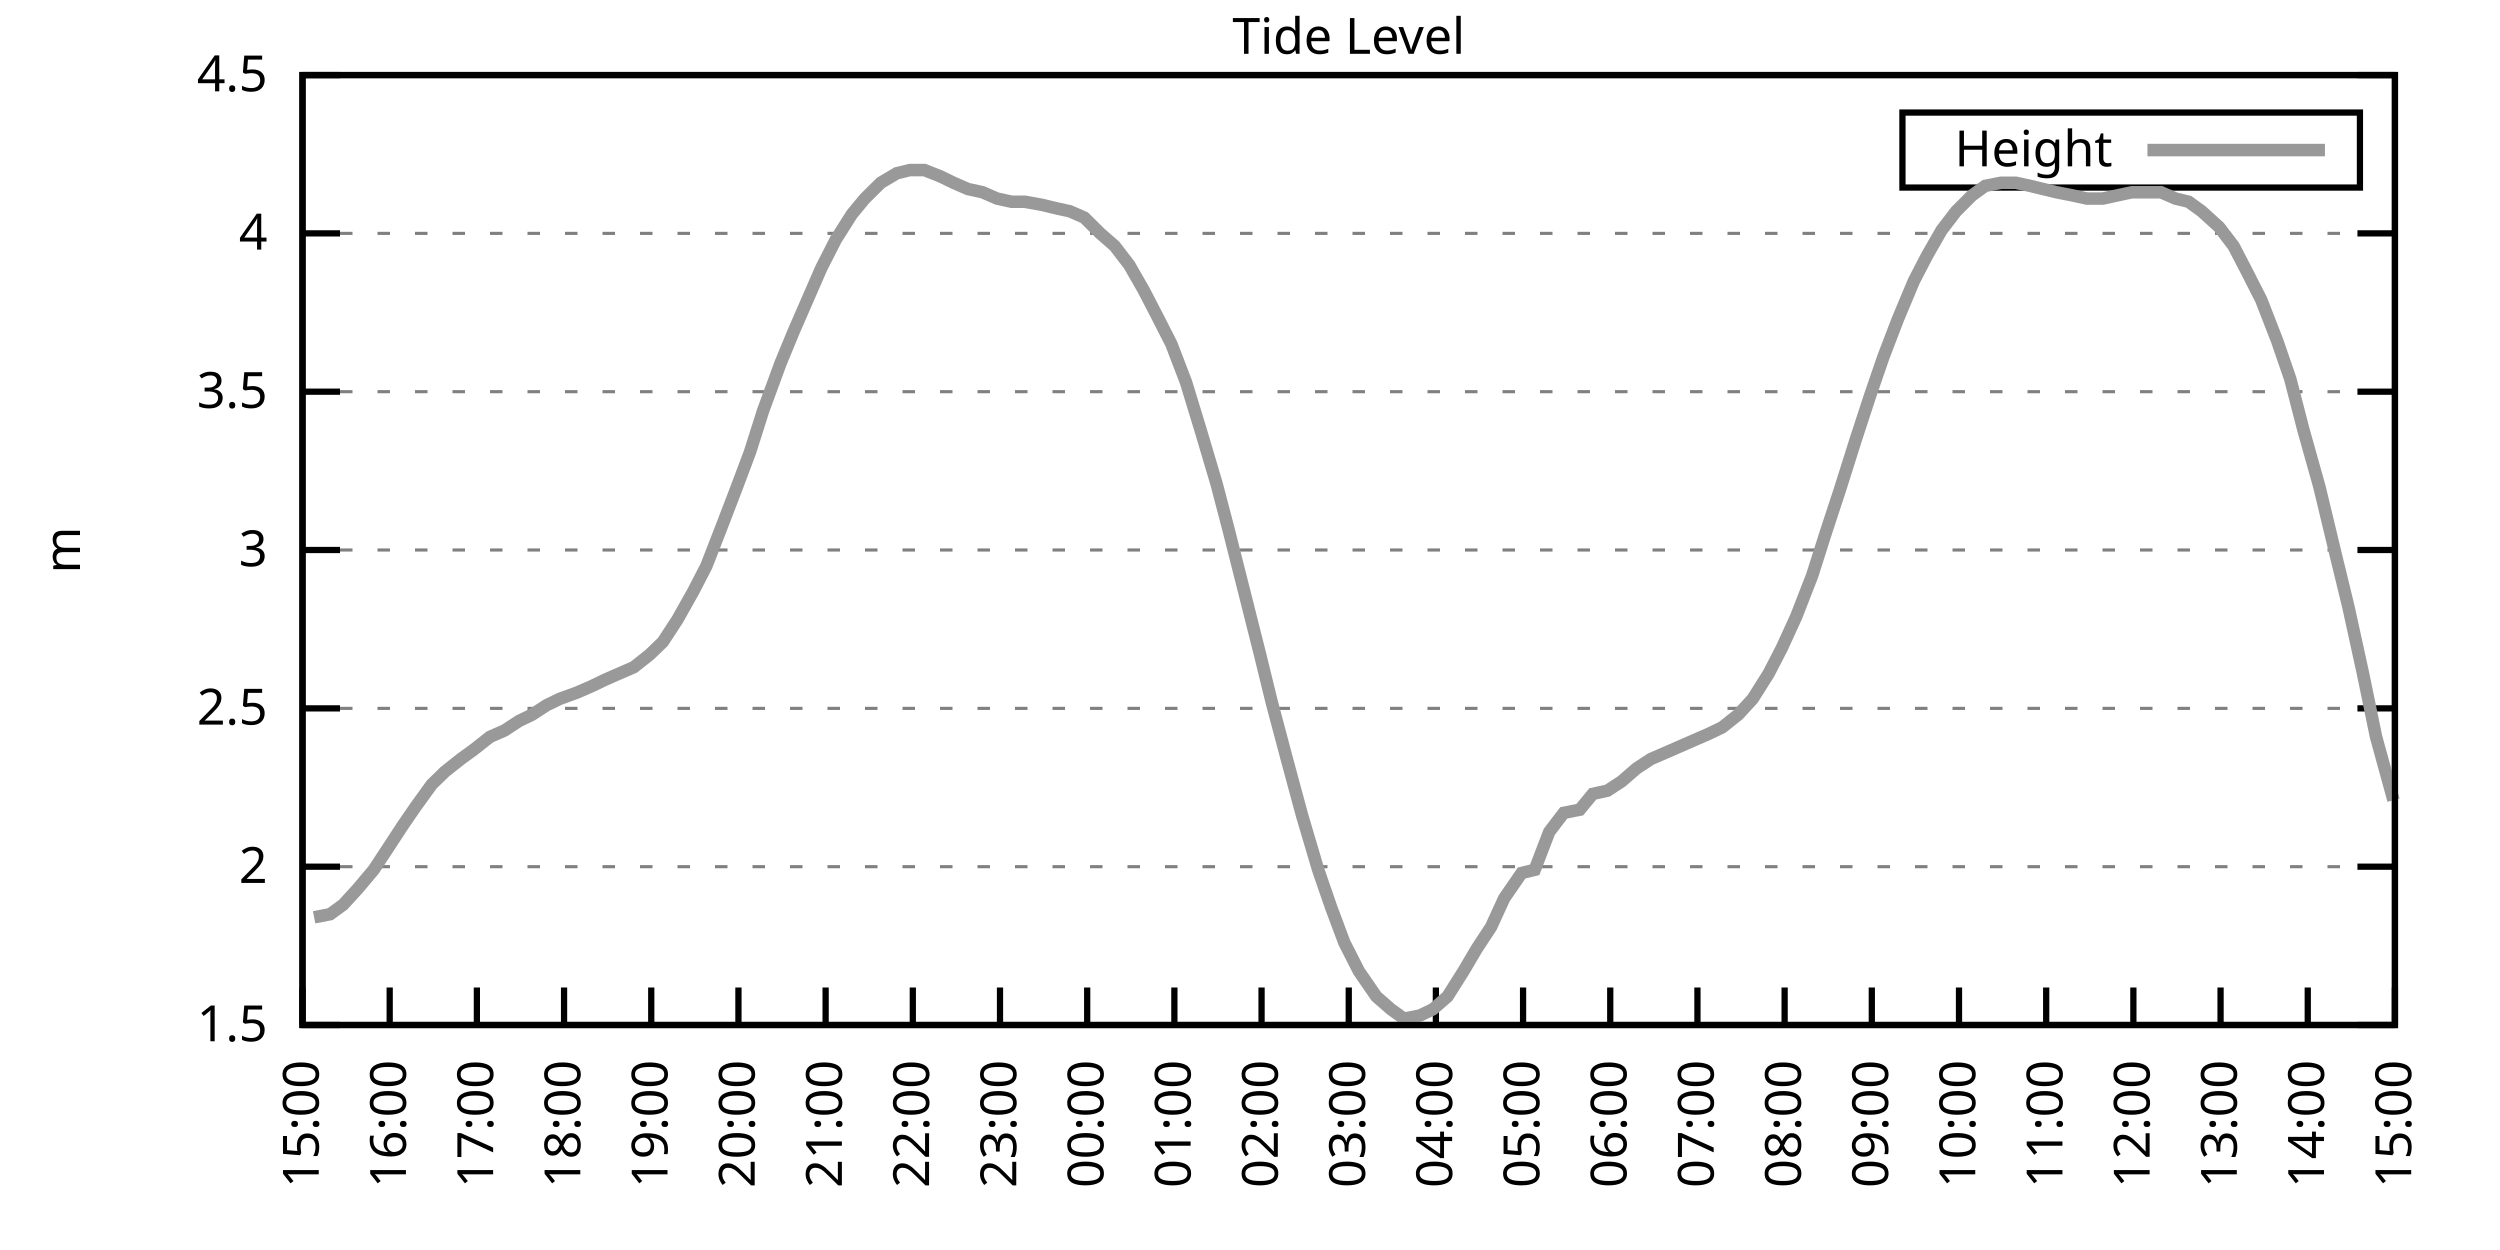
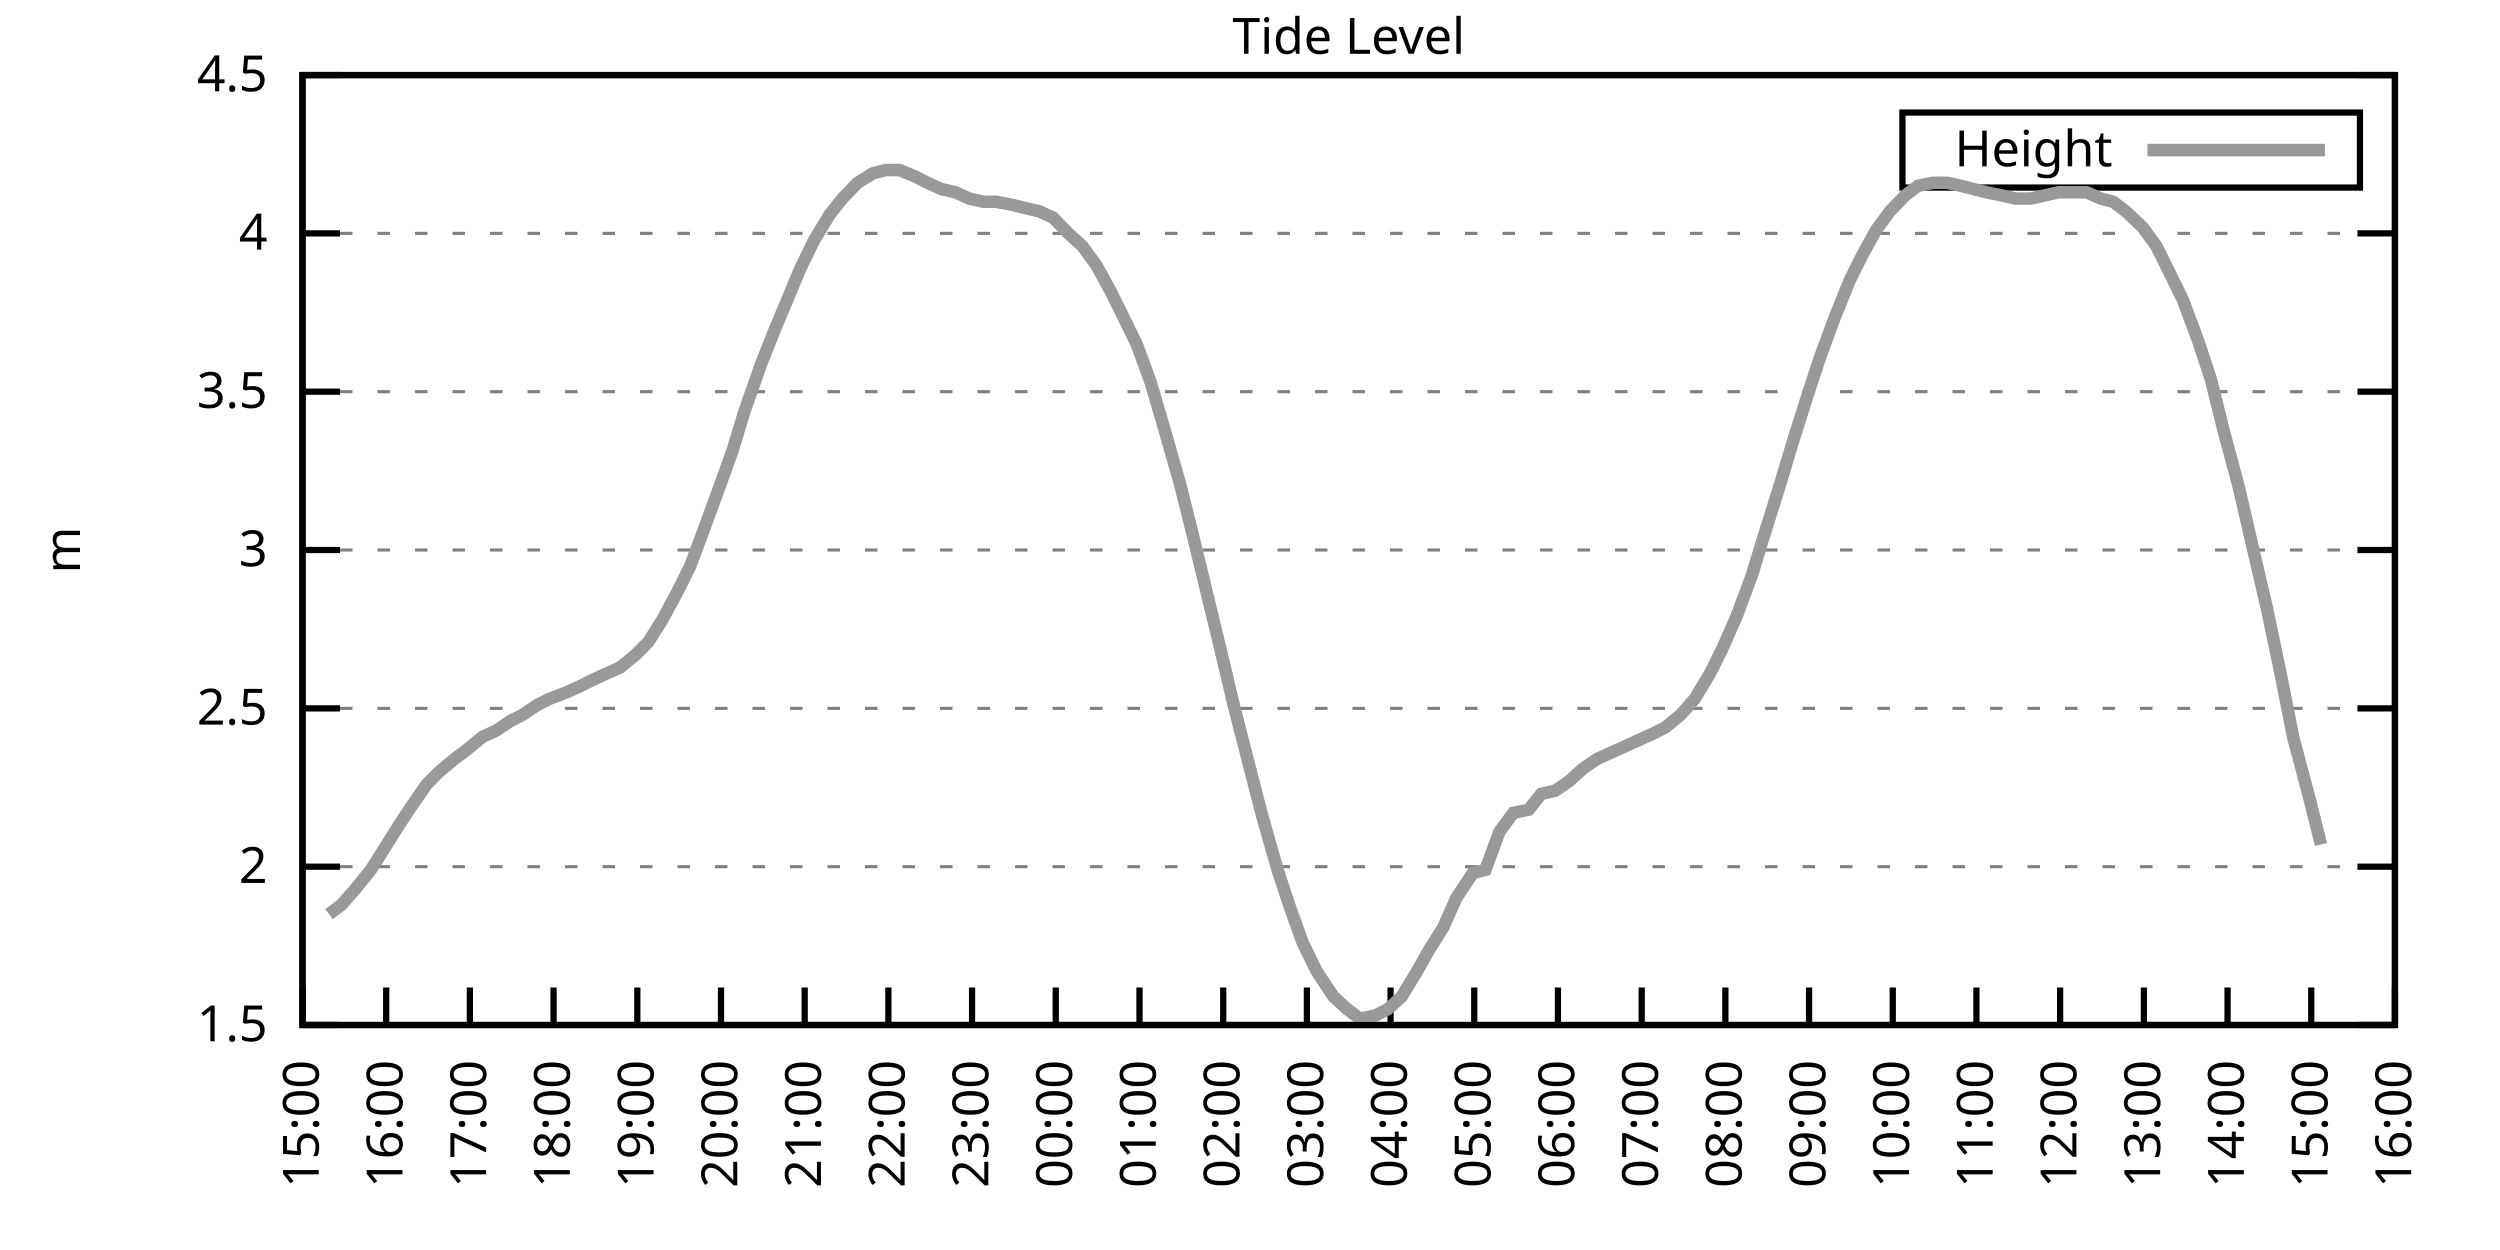
<svg xmlns="http://www.w3.org/2000/svg" xmlns:xlink="http://www.w3.org/1999/xlink" width="400" height="200" viewBox="0 0 400 200">
  <g id="gnuplot_canvas">
    <rect x="0" y="0" width="400" height="200" fill="none" />
    <defs>
      <circle id="gpDot" r="0.5" stroke-width="0.5" stroke="currentColor" />
      <path id="gpPt0" stroke-width="0.333" stroke="currentColor" d="M-1,0 h2 M0,-1 v2" />
      <path id="gpPt1" stroke-width="0.333" stroke="currentColor" d="M-1,-1 L1,1 M1,-1 L-1,1" />
      <path id="gpPt2" stroke-width="0.333" stroke="currentColor" d="M-1,0 L1,0 M0,-1 L0,1 M-1,-1 L1,1 M-1,1 L1,-1" />
      <rect id="gpPt3" stroke-width="0.333" stroke="currentColor" x="-1" y="-1" width="2" height="2" />
      <rect id="gpPt4" stroke-width="0.333" stroke="currentColor" fill="currentColor" x="-1" y="-1" width="2" height="2" />
      <circle id="gpPt5" stroke-width="0.333" stroke="currentColor" cx="0" cy="0" r="1" />
      <use xlink:href="#gpPt5" id="gpPt6" fill="currentColor" stroke="none" />
      <path id="gpPt7" stroke-width="0.333" stroke="currentColor" d="M0,-1.33 L-1.33,0.67 L1.33,0.67 z" />
      <use xlink:href="#gpPt7" id="gpPt8" fill="currentColor" stroke="none" />
      <use xlink:href="#gpPt7" id="gpPt9" stroke="currentColor" transform="rotate(180)" />
      <use xlink:href="#gpPt9" id="gpPt10" fill="currentColor" stroke="none" />
      <use xlink:href="#gpPt3" id="gpPt11" stroke="currentColor" transform="rotate(45)" />
      <use xlink:href="#gpPt11" id="gpPt12" fill="currentColor" stroke="none" />
      <path id="gpPt13" stroke-width="0.333" stroke="currentColor" d="M0,1.330 L1.265,0.411 L0.782,-1.067 L-0.782,-1.076 L-1.265,0.411 z" />
      <use xlink:href="#gpPt13" id="gpPt14" fill="currentColor" stroke="none" />
      <filter id="textbox" filterUnits="objectBoundingBox" x="0" y="0" height="1" width="1">
        <feFlood flood-color="white" flood-opacity="1" result="bgnd" />
        <feComposite in="SourceGraphic" in2="bgnd" operator="atop" />
      </filter>
      <filter id="greybox" filterUnits="objectBoundingBox" x="0" y="0" height="1" width="1">
        <feFlood flood-color="lightgrey" flood-opacity="1" result="grey" />
        <feComposite in="SourceGraphic" in2="grey" operator="atop" />
      </filter>
    </defs>
    <g fill="none" color="white" stroke="currentColor" stroke-width="1.00" stroke-linecap="butt" stroke-linejoin="miter">
</g>
    <g fill="none" color="black" stroke="currentColor" stroke-width="1.00" stroke-linecap="butt" stroke-linejoin="miter">
      <g stroke="none" shape-rendering="crispEdges">
        <polygon fill="rgb(255, 255, 255)" points="48.40,164.00 383.18,164.00 383.18,12.02 48.40,12.02 " />
      </g>
    </g>
    <g fill="none" color="black" stroke="currentColor" stroke-width="1.00" stroke-linecap="butt" stroke-linejoin="miter">
</g>
    <g fill="none" color="black" stroke="black" stroke-width="0.50" stroke-linecap="butt" stroke-linejoin="miter">
</g>
    <g fill="none" color="gray" stroke="currentColor" stroke-width="0.50" stroke-linecap="butt" stroke-linejoin="miter">
      <path stroke="gray" stroke-dasharray="2,4" class="gridline" d="M48.40,164.00 L383.19,164.00  " />
    </g>
    <g fill="none" color="gray" stroke="gray" stroke-width="1.00" stroke-linecap="butt" stroke-linejoin="miter">
</g>
    <g fill="none" color="black" stroke="currentColor" stroke-width="1.00" stroke-linecap="butt" stroke-linejoin="miter">
      <path stroke="black" d="M48.40,164.00 L54.40,164.00 M383.19,164.00 L377.19,164.00  " />
      <g transform="translate(42.80,166.60)" stroke="none" fill="black" font-family="Sans" font-size="8.00" text-anchor="end">
        <text>
          <tspan font-family="Sans"> 1.5</tspan>
        </text>
      </g>
    </g>
    <g fill="none" color="black" stroke="currentColor" stroke-width="1.00" stroke-linecap="butt" stroke-linejoin="miter">
</g>
    <g fill="none" color="black" stroke="black" stroke-width="0.50" stroke-linecap="butt" stroke-linejoin="miter">
</g>
    <g fill="none" color="gray" stroke="currentColor" stroke-width="0.50" stroke-linecap="butt" stroke-linejoin="miter">
      <path stroke="gray" stroke-dasharray="2,4" class="gridline" d="M48.40,138.67 L383.19,138.67  " />
    </g>
    <g fill="none" color="gray" stroke="gray" stroke-width="1.00" stroke-linecap="butt" stroke-linejoin="miter">
</g>
    <g fill="none" color="black" stroke="currentColor" stroke-width="1.00" stroke-linecap="butt" stroke-linejoin="miter">
      <path stroke="black" d="M48.40,138.67 L54.40,138.67 M383.19,138.67 L377.19,138.67  " />
      <g transform="translate(42.80,141.27)" stroke="none" fill="black" font-family="Sans" font-size="8.00" text-anchor="end">
        <text>
          <tspan font-family="Sans"> 2</tspan>
        </text>
      </g>
    </g>
    <g fill="none" color="black" stroke="currentColor" stroke-width="1.00" stroke-linecap="butt" stroke-linejoin="miter">
</g>
    <g fill="none" color="black" stroke="black" stroke-width="0.50" stroke-linecap="butt" stroke-linejoin="miter">
</g>
    <g fill="none" color="gray" stroke="currentColor" stroke-width="0.50" stroke-linecap="butt" stroke-linejoin="miter">
      <path stroke="gray" stroke-dasharray="2,4" class="gridline" d="M48.40,113.34 L383.19,113.34  " />
    </g>
    <g fill="none" color="gray" stroke="gray" stroke-width="1.00" stroke-linecap="butt" stroke-linejoin="miter">
</g>
    <g fill="none" color="black" stroke="currentColor" stroke-width="1.00" stroke-linecap="butt" stroke-linejoin="miter">
      <path stroke="black" d="M48.40,113.34 L54.40,113.34 M383.19,113.34 L377.19,113.34  " />
      <g transform="translate(42.80,115.94)" stroke="none" fill="black" font-family="Sans" font-size="8.00" text-anchor="end">
        <text>
          <tspan font-family="Sans"> 2.5</tspan>
        </text>
      </g>
    </g>
    <g fill="none" color="black" stroke="currentColor" stroke-width="1.00" stroke-linecap="butt" stroke-linejoin="miter">
</g>
    <g fill="none" color="black" stroke="black" stroke-width="0.50" stroke-linecap="butt" stroke-linejoin="miter">
</g>
    <g fill="none" color="gray" stroke="currentColor" stroke-width="0.50" stroke-linecap="butt" stroke-linejoin="miter">
      <path stroke="gray" stroke-dasharray="2,4" class="gridline" d="M48.40,88.00 L383.19,88.00  " />
    </g>
    <g fill="none" color="gray" stroke="gray" stroke-width="1.00" stroke-linecap="butt" stroke-linejoin="miter">
</g>
    <g fill="none" color="black" stroke="currentColor" stroke-width="1.00" stroke-linecap="butt" stroke-linejoin="miter">
      <path stroke="black" d="M48.40,88.00 L54.40,88.00 M383.19,88.00 L377.19,88.00  " />
      <g transform="translate(42.80,90.60)" stroke="none" fill="black" font-family="Sans" font-size="8.00" text-anchor="end">
        <text>
          <tspan font-family="Sans"> 3</tspan>
        </text>
      </g>
    </g>
    <g fill="none" color="black" stroke="currentColor" stroke-width="1.00" stroke-linecap="butt" stroke-linejoin="miter">
</g>
    <g fill="none" color="black" stroke="black" stroke-width="0.50" stroke-linecap="butt" stroke-linejoin="miter">
</g>
    <g fill="none" color="gray" stroke="currentColor" stroke-width="0.50" stroke-linecap="butt" stroke-linejoin="miter">
      <path stroke="gray" stroke-dasharray="2,4" class="gridline" d="M48.40,62.67 L383.19,62.67  " />
    </g>
    <g fill="none" color="gray" stroke="gray" stroke-width="1.00" stroke-linecap="butt" stroke-linejoin="miter">
</g>
    <g fill="none" color="black" stroke="currentColor" stroke-width="1.00" stroke-linecap="butt" stroke-linejoin="miter">
      <path stroke="black" d="M48.40,62.67 L54.40,62.67 M383.19,62.67 L377.19,62.67  " />
      <g transform="translate(42.80,65.27)" stroke="none" fill="black" font-family="Sans" font-size="8.00" text-anchor="end">
        <text>
          <tspan font-family="Sans"> 3.5</tspan>
        </text>
      </g>
    </g>
    <g fill="none" color="black" stroke="currentColor" stroke-width="1.00" stroke-linecap="butt" stroke-linejoin="miter">
</g>
    <g fill="none" color="black" stroke="black" stroke-width="0.50" stroke-linecap="butt" stroke-linejoin="miter">
</g>
    <g fill="none" color="gray" stroke="currentColor" stroke-width="0.50" stroke-linecap="butt" stroke-linejoin="miter">
      <path stroke="gray" stroke-dasharray="2,4" class="gridline" d="M48.40,37.34 L383.19,37.34  " />
    </g>
    <g fill="none" color="gray" stroke="gray" stroke-width="1.00" stroke-linecap="butt" stroke-linejoin="miter">
</g>
    <g fill="none" color="black" stroke="currentColor" stroke-width="1.00" stroke-linecap="butt" stroke-linejoin="miter">
      <path stroke="black" d="M48.40,37.34 L54.40,37.34 M383.19,37.34 L377.19,37.34  " />
      <g transform="translate(42.80,39.94)" stroke="none" fill="black" font-family="Sans" font-size="8.00" text-anchor="end">
        <text>
          <tspan font-family="Sans"> 4</tspan>
        </text>
      </g>
    </g>
    <g fill="none" color="black" stroke="currentColor" stroke-width="1.00" stroke-linecap="butt" stroke-linejoin="miter">
</g>
    <g fill="none" color="black" stroke="black" stroke-width="0.50" stroke-linecap="butt" stroke-linejoin="miter">
</g>
    <g fill="none" color="gray" stroke="currentColor" stroke-width="0.50" stroke-linecap="butt" stroke-linejoin="miter">
      <path stroke="gray" stroke-dasharray="2,4" class="gridline" d="M48.40,12.01 L383.19,12.01  " />
    </g>
    <g fill="none" color="gray" stroke="gray" stroke-width="1.00" stroke-linecap="butt" stroke-linejoin="miter">
</g>
    <g fill="none" color="black" stroke="currentColor" stroke-width="1.00" stroke-linecap="butt" stroke-linejoin="miter">
      <path stroke="black" d="M48.40,12.01 L54.40,12.01 M383.19,12.01 L377.19,12.01  " />
      <g transform="translate(42.80,14.61)" stroke="none" fill="black" font-family="Sans" font-size="8.00" text-anchor="end">
        <text>
          <tspan font-family="Sans"> 4.5</tspan>
        </text>
      </g>
    </g>
    <g fill="none" color="black" stroke="currentColor" stroke-width="1.00" stroke-linecap="butt" stroke-linejoin="miter">
      <path stroke="black" d="M48.40,164.00 L48.40,158.00  " />
      <g transform="translate(51.00,169.60) rotate(270.00)" stroke="none" fill="black" font-family="Sans" font-size="8.00" text-anchor="end">
        <text>
          <tspan font-family="Sans">15:00</tspan>
        </text>
      </g>
    </g>
    <g fill="none" color="black" stroke="currentColor" stroke-width="1.00" stroke-linecap="butt" stroke-linejoin="miter">
-       <path stroke="black" d="M62.35,164.00 L62.35,158.00  " />
-       <g transform="translate(64.95,169.60) rotate(270.00)" stroke="none" fill="black" font-family="Sans" font-size="8.00" text-anchor="end">
+       <path stroke="black" d="M61.79,164.00 L61.79,158.00  " />
+       <g transform="translate(64.39,169.60) rotate(270.00)" stroke="none" fill="black" font-family="Sans" font-size="8.00" text-anchor="end">
        <text>
          <tspan font-family="Sans">16:00</tspan>
        </text>
      </g>
    </g>
    <g fill="none" color="black" stroke="currentColor" stroke-width="1.00" stroke-linecap="butt" stroke-linejoin="miter">
-       <path stroke="black" d="M76.30,164.00 L76.30,158.00  " />
-       <g transform="translate(78.90,169.60) rotate(270.00)" stroke="none" fill="black" font-family="Sans" font-size="8.00" text-anchor="end">
+       <path stroke="black" d="M75.18,164.00 L75.18,158.00  " />
+       <g transform="translate(77.78,169.60) rotate(270.00)" stroke="none" fill="black" font-family="Sans" font-size="8.00" text-anchor="end">
        <text>
          <tspan font-family="Sans">17:00</tspan>
        </text>
      </g>
    </g>
    <g fill="none" color="black" stroke="currentColor" stroke-width="1.00" stroke-linecap="butt" stroke-linejoin="miter">
-       <path stroke="black" d="M90.25,164.00 L90.25,158.00  " />
-       <g transform="translate(92.85,169.60) rotate(270.00)" stroke="none" fill="black" font-family="Sans" font-size="8.00" text-anchor="end">
+       <path stroke="black" d="M88.57,164.00 L88.57,158.00  " />
+       <g transform="translate(91.17,169.60) rotate(270.00)" stroke="none" fill="black" font-family="Sans" font-size="8.00" text-anchor="end">
        <text>
          <tspan font-family="Sans">18:00</tspan>
        </text>
      </g>
    </g>
    <g fill="none" color="black" stroke="currentColor" stroke-width="1.00" stroke-linecap="butt" stroke-linejoin="miter">
-       <path stroke="black" d="M104.20,164.00 L104.20,158.00  " />
-       <g transform="translate(106.80,169.60) rotate(270.00)" stroke="none" fill="black" font-family="Sans" font-size="8.00" text-anchor="end">
+       <path stroke="black" d="M101.97,164.00 L101.97,158.00  " />
+       <g transform="translate(104.57,169.60) rotate(270.00)" stroke="none" fill="black" font-family="Sans" font-size="8.00" text-anchor="end">
        <text>
          <tspan font-family="Sans">19:00</tspan>
        </text>
      </g>
    </g>
    <g fill="none" color="black" stroke="currentColor" stroke-width="1.00" stroke-linecap="butt" stroke-linejoin="miter">
-       <path stroke="black" d="M118.15,164.00 L118.15,158.00  " />
-       <g transform="translate(120.75,169.60) rotate(270.00)" stroke="none" fill="black" font-family="Sans" font-size="8.00" text-anchor="end">
+       <path stroke="black" d="M115.36,164.00 L115.36,158.00  " />
+       <g transform="translate(117.96,169.60) rotate(270.00)" stroke="none" fill="black" font-family="Sans" font-size="8.00" text-anchor="end">
        <text>
          <tspan font-family="Sans">20:00</tspan>
        </text>
      </g>
    </g>
    <g fill="none" color="black" stroke="currentColor" stroke-width="1.00" stroke-linecap="butt" stroke-linejoin="miter">
-       <path stroke="black" d="M132.10,164.00 L132.10,158.00  " />
-       <g transform="translate(134.70,169.60) rotate(270.00)" stroke="none" fill="black" font-family="Sans" font-size="8.00" text-anchor="end">
+       <path stroke="black" d="M128.75,164.00 L128.75,158.00  " />
+       <g transform="translate(131.35,169.60) rotate(270.00)" stroke="none" fill="black" font-family="Sans" font-size="8.00" text-anchor="end">
        <text>
          <tspan font-family="Sans">21:00</tspan>
        </text>
      </g>
    </g>
    <g fill="none" color="black" stroke="currentColor" stroke-width="1.00" stroke-linecap="butt" stroke-linejoin="miter">
-       <path stroke="black" d="M146.05,164.00 L146.05,158.00  " />
-       <g transform="translate(148.65,169.60) rotate(270.00)" stroke="none" fill="black" font-family="Sans" font-size="8.00" text-anchor="end">
+       <path stroke="black" d="M142.14,164.00 L142.14,158.00  " />
+       <g transform="translate(144.74,169.60) rotate(270.00)" stroke="none" fill="black" font-family="Sans" font-size="8.00" text-anchor="end">
        <text>
          <tspan font-family="Sans">22:00</tspan>
        </text>
      </g>
    </g>
    <g fill="none" color="black" stroke="currentColor" stroke-width="1.00" stroke-linecap="butt" stroke-linejoin="miter">
-       <path stroke="black" d="M160.00,164.00 L160.00,158.00  " />
-       <g transform="translate(162.60,169.60) rotate(270.00)" stroke="none" fill="black" font-family="Sans" font-size="8.00" text-anchor="end">
+       <path stroke="black" d="M155.53,164.00 L155.53,158.00  " />
+       <g transform="translate(158.13,169.60) rotate(270.00)" stroke="none" fill="black" font-family="Sans" font-size="8.00" text-anchor="end">
        <text>
          <tspan font-family="Sans">23:00</tspan>
        </text>
      </g>
    </g>
    <g fill="none" color="black" stroke="currentColor" stroke-width="1.00" stroke-linecap="butt" stroke-linejoin="miter">
-       <path stroke="black" d="M173.95,164.00 L173.95,158.00  " />
-       <g transform="translate(176.55,169.60) rotate(270.00)" stroke="none" fill="black" font-family="Sans" font-size="8.00" text-anchor="end">
+       <path stroke="black" d="M168.92,164.00 L168.92,158.00  " />
+       <g transform="translate(171.52,169.60) rotate(270.00)" stroke="none" fill="black" font-family="Sans" font-size="8.00" text-anchor="end">
        <text>
          <tspan font-family="Sans">00:00</tspan>
        </text>
      </g>
    </g>
    <g fill="none" color="black" stroke="currentColor" stroke-width="1.00" stroke-linecap="butt" stroke-linejoin="miter">
-       <path stroke="black" d="M187.90,164.00 L187.90,158.00  " />
-       <g transform="translate(190.50,169.60) rotate(270.00)" stroke="none" fill="black" font-family="Sans" font-size="8.00" text-anchor="end">
+       <path stroke="black" d="M182.32,164.00 L182.32,158.00  " />
+       <g transform="translate(184.92,169.60) rotate(270.00)" stroke="none" fill="black" font-family="Sans" font-size="8.00" text-anchor="end">
        <text>
          <tspan font-family="Sans">01:00</tspan>
        </text>
      </g>
    </g>
    <g fill="none" color="black" stroke="currentColor" stroke-width="1.00" stroke-linecap="butt" stroke-linejoin="miter">
-       <path stroke="black" d="M201.85,164.00 L201.85,158.00  " />
-       <g transform="translate(204.45,169.60) rotate(270.00)" stroke="none" fill="black" font-family="Sans" font-size="8.00" text-anchor="end">
+       <path stroke="black" d="M195.71,164.00 L195.71,158.00  " />
+       <g transform="translate(198.31,169.60) rotate(270.00)" stroke="none" fill="black" font-family="Sans" font-size="8.00" text-anchor="end">
        <text>
          <tspan font-family="Sans">02:00</tspan>
        </text>
      </g>
    </g>
    <g fill="none" color="black" stroke="currentColor" stroke-width="1.00" stroke-linecap="butt" stroke-linejoin="miter">
-       <path stroke="black" d="M215.80,164.00 L215.80,158.00  " />
-       <g transform="translate(218.40,169.60) rotate(270.00)" stroke="none" fill="black" font-family="Sans" font-size="8.00" text-anchor="end">
+       <path stroke="black" d="M209.10,164.00 L209.10,158.00  " />
+       <g transform="translate(211.70,169.60) rotate(270.00)" stroke="none" fill="black" font-family="Sans" font-size="8.00" text-anchor="end">
        <text>
          <tspan font-family="Sans">03:00</tspan>
        </text>
      </g>
    </g>
    <g fill="none" color="black" stroke="currentColor" stroke-width="1.00" stroke-linecap="butt" stroke-linejoin="miter">
-       <path stroke="black" d="M229.74,164.00 L229.74,158.00  " />
-       <g transform="translate(232.34,169.60) rotate(270.00)" stroke="none" fill="black" font-family="Sans" font-size="8.00" text-anchor="end">
+       <path stroke="black" d="M222.49,164.00 L222.49,158.00  " />
+       <g transform="translate(225.09,169.60) rotate(270.00)" stroke="none" fill="black" font-family="Sans" font-size="8.00" text-anchor="end">
        <text>
          <tspan font-family="Sans">04:00</tspan>
        </text>
      </g>
    </g>
    <g fill="none" color="black" stroke="currentColor" stroke-width="1.00" stroke-linecap="butt" stroke-linejoin="miter">
-       <path stroke="black" d="M243.69,164.00 L243.69,158.00  " />
-       <g transform="translate(246.29,169.60) rotate(270.00)" stroke="none" fill="black" font-family="Sans" font-size="8.00" text-anchor="end">
+       <path stroke="black" d="M235.88,164.00 L235.88,158.00  " />
+       <g transform="translate(238.48,169.60) rotate(270.00)" stroke="none" fill="black" font-family="Sans" font-size="8.00" text-anchor="end">
        <text>
          <tspan font-family="Sans">05:00</tspan>
        </text>
      </g>
    </g>
    <g fill="none" color="black" stroke="currentColor" stroke-width="1.00" stroke-linecap="butt" stroke-linejoin="miter">
-       <path stroke="black" d="M257.64,164.00 L257.64,158.00  " />
-       <g transform="translate(260.24,169.60) rotate(270.00)" stroke="none" fill="black" font-family="Sans" font-size="8.00" text-anchor="end">
+       <path stroke="black" d="M249.27,164.00 L249.27,158.00  " />
+       <g transform="translate(251.87,169.60) rotate(270.00)" stroke="none" fill="black" font-family="Sans" font-size="8.00" text-anchor="end">
        <text>
          <tspan font-family="Sans">06:00</tspan>
        </text>
      </g>
    </g>
    <g fill="none" color="black" stroke="currentColor" stroke-width="1.00" stroke-linecap="butt" stroke-linejoin="miter">
-       <path stroke="black" d="M271.59,164.00 L271.59,158.00  " />
-       <g transform="translate(274.19,169.60) rotate(270.00)" stroke="none" fill="black" font-family="Sans" font-size="8.00" text-anchor="end">
+       <path stroke="black" d="M262.67,164.00 L262.67,158.00  " />
+       <g transform="translate(265.27,169.60) rotate(270.00)" stroke="none" fill="black" font-family="Sans" font-size="8.00" text-anchor="end">
        <text>
          <tspan font-family="Sans">07:00</tspan>
        </text>
      </g>
    </g>
    <g fill="none" color="black" stroke="currentColor" stroke-width="1.00" stroke-linecap="butt" stroke-linejoin="miter">
-       <path stroke="black" d="M285.54,164.00 L285.54,158.00  " />
-       <g transform="translate(288.14,169.60) rotate(270.00)" stroke="none" fill="black" font-family="Sans" font-size="8.00" text-anchor="end">
+       <path stroke="black" d="M276.06,164.00 L276.06,158.00  " />
+       <g transform="translate(278.66,169.60) rotate(270.00)" stroke="none" fill="black" font-family="Sans" font-size="8.00" text-anchor="end">
        <text>
          <tspan font-family="Sans">08:00</tspan>
        </text>
      </g>
    </g>
    <g fill="none" color="black" stroke="currentColor" stroke-width="1.00" stroke-linecap="butt" stroke-linejoin="miter">
-       <path stroke="black" d="M299.49,164.00 L299.49,158.00  " />
-       <g transform="translate(302.09,169.60) rotate(270.00)" stroke="none" fill="black" font-family="Sans" font-size="8.00" text-anchor="end">
+       <path stroke="black" d="M289.45,164.00 L289.45,158.00  " />
+       <g transform="translate(292.05,169.60) rotate(270.00)" stroke="none" fill="black" font-family="Sans" font-size="8.00" text-anchor="end">
        <text>
          <tspan font-family="Sans">09:00</tspan>
        </text>
      </g>
    </g>
    <g fill="none" color="black" stroke="currentColor" stroke-width="1.00" stroke-linecap="butt" stroke-linejoin="miter">
-       <path stroke="black" d="M313.44,164.00 L313.44,158.00  " />
-       <g transform="translate(316.04,169.60) rotate(270.00)" stroke="none" fill="black" font-family="Sans" font-size="8.00" text-anchor="end">
+       <path stroke="black" d="M302.84,164.00 L302.84,158.00  " />
+       <g transform="translate(305.44,169.60) rotate(270.00)" stroke="none" fill="black" font-family="Sans" font-size="8.00" text-anchor="end">
        <text>
          <tspan font-family="Sans">10:00</tspan>
        </text>
      </g>
    </g>
    <g fill="none" color="black" stroke="currentColor" stroke-width="1.00" stroke-linecap="butt" stroke-linejoin="miter">
-       <path stroke="black" d="M327.39,164.00 L327.39,158.00  " />
-       <g transform="translate(329.99,169.60) rotate(270.00)" stroke="none" fill="black" font-family="Sans" font-size="8.00" text-anchor="end">
+       <path stroke="black" d="M316.23,164.00 L316.23,158.00  " />
+       <g transform="translate(318.83,169.60) rotate(270.00)" stroke="none" fill="black" font-family="Sans" font-size="8.00" text-anchor="end">
        <text>
          <tspan font-family="Sans">11:00</tspan>
        </text>
      </g>
    </g>
    <g fill="none" color="black" stroke="currentColor" stroke-width="1.00" stroke-linecap="butt" stroke-linejoin="miter">
-       <path stroke="black" d="M341.34,164.00 L341.34,158.00  " />
-       <g transform="translate(343.94,169.60) rotate(270.00)" stroke="none" fill="black" font-family="Sans" font-size="8.00" text-anchor="end">
+       <path stroke="black" d="M329.62,164.00 L329.62,158.00  " />
+       <g transform="translate(332.22,169.60) rotate(270.00)" stroke="none" fill="black" font-family="Sans" font-size="8.00" text-anchor="end">
        <text>
          <tspan font-family="Sans">12:00</tspan>
        </text>
      </g>
    </g>
    <g fill="none" color="black" stroke="currentColor" stroke-width="1.00" stroke-linecap="butt" stroke-linejoin="miter">
-       <path stroke="black" d="M355.29,164.00 L355.29,158.00  " />
-       <g transform="translate(357.89,169.60) rotate(270.00)" stroke="none" fill="black" font-family="Sans" font-size="8.00" text-anchor="end">
+       <path stroke="black" d="M343.02,164.00 L343.02,158.00  " />
+       <g transform="translate(345.62,169.60) rotate(270.00)" stroke="none" fill="black" font-family="Sans" font-size="8.00" text-anchor="end">
        <text>
          <tspan font-family="Sans">13:00</tspan>
        </text>
      </g>
    </g>
    <g fill="none" color="black" stroke="currentColor" stroke-width="1.00" stroke-linecap="butt" stroke-linejoin="miter">
-       <path stroke="black" d="M369.24,164.00 L369.24,158.00  " />
-       <g transform="translate(371.84,169.60) rotate(270.00)" stroke="none" fill="black" font-family="Sans" font-size="8.00" text-anchor="end">
+       <path stroke="black" d="M356.41,164.00 L356.41,158.00  " />
+       <g transform="translate(359.01,169.60) rotate(270.00)" stroke="none" fill="black" font-family="Sans" font-size="8.00" text-anchor="end">
        <text>
          <tspan font-family="Sans">14:00</tspan>
+         </text>
+       </g>
+     </g>
+     <g fill="none" color="black" stroke="currentColor" stroke-width="1.00" stroke-linecap="butt" stroke-linejoin="miter">
+       <path stroke="black" d="M369.80,164.00 L369.80,158.00  " />
+       <g transform="translate(372.40,169.60) rotate(270.00)" stroke="none" fill="black" font-family="Sans" font-size="8.00" text-anchor="end">
+         <text>
+           <tspan font-family="Sans">15:00</tspan>
        </text>
      </g>
    </g>
    <g fill="none" color="black" stroke="currentColor" stroke-width="1.00" stroke-linecap="butt" stroke-linejoin="miter">
      <path stroke="black" d="M383.19,164.00 L383.19,158.00  " />
      <g transform="translate(385.79,169.60) rotate(270.00)" stroke="none" fill="black" font-family="Sans" font-size="8.00" text-anchor="end">
        <text>
-           <tspan font-family="Sans">15:00</tspan>
+           <tspan font-family="Sans">16:00</tspan>
        </text>
      </g>
    </g>
    <g fill="none" color="black" stroke="currentColor" stroke-width="1.00" stroke-linecap="butt" stroke-linejoin="miter">
</g>
    <g fill="none" color="black" stroke="currentColor" stroke-width="1.00" stroke-linecap="butt" stroke-linejoin="miter">
      <path stroke="black" d="M48.40,12.01 L48.40,164.00 L383.19,164.00 L383.19,12.01 L48.40,12.01 Z  " />
    </g>
    <g fill="none" color="black" stroke="currentColor" stroke-width="1.00" stroke-linecap="butt" stroke-linejoin="miter">
</g>
    <g fill="none" color="black" stroke="currentColor" stroke-width="1.00" stroke-linecap="butt" stroke-linejoin="miter">
      <path stroke="black" d="M304.39,30.01 L304.39,18.01 L377.59,18.01 L377.59,30.01 L304.39,30.01 Z  " />
    </g>
    <g id="Tide_level_plot_1">
      <g fill="none" color="white" stroke="black" stroke-width="2.00" stroke-linecap="butt" stroke-linejoin="miter">
</g>
      <g fill="none" color="black" stroke="currentColor" stroke-width="2.00" stroke-linecap="butt" stroke-linejoin="miter">
        <g transform="translate(337.99,26.61)" stroke="none" fill="black" font-family="Sans" font-size="8.00" text-anchor="end">
          <text>
            <tspan font-family="Sans">Height</tspan>
          </text>
        </g>
      </g>
      <g fill="none" color="black" stroke="currentColor" stroke-width="2.00" stroke-linecap="butt" stroke-linejoin="miter">
-         <path stroke="rgb(153, 153, 153)" d="M343.59,24.01 L371.99,24.01 M50.26,146.77 L52.82,146.27 L54.91,144.75 L57.23,142.21 L59.79,139.17 L62.12,135.63   L64.44,132.08 L66.53,129.04 L69.09,125.50 L71.18,123.47 L73.74,121.44 L75.83,119.92 L78.39,117.90 L80.72,116.88   L83.04,115.36 L85.13,114.35 L87.46,112.83 L89.55,111.82 L92.34,110.80 L94.67,109.79 L96.76,108.78 L99.08,107.76   L101.41,106.75 L103.97,104.72 L106.06,102.70 L108.38,99.15 L110.94,94.59 L113.03,90.54 L115.59,83.95 L117.92,77.87   L120.01,72.30 L122.10,65.71 L124.89,58.11 L126.98,53.05 L131.40,42.91 L133.72,38.35 L136.28,34.30 L138.37,31.77   L140.93,29.24 L143.49,27.72 L145.58,27.21 L147.91,27.21 L150.46,28.22 L152.56,29.24 L154.88,30.25 L157.21,30.76   L159.53,31.77 L161.86,32.28 L163.95,32.28 L166.74,32.78 L168.83,33.29 L171.16,33.80 L173.48,34.81 L176.04,37.34   L178.36,39.37 L180.69,42.41 L183.01,46.46 L185.11,50.51 L187.43,55.07 L189.76,61.15 L192.08,68.75 L194.64,77.37   L196.50,84.46 L199.06,94.59 L201.61,104.72 L203.47,112.32 L206.03,121.95 L208.36,130.56 L210.91,139.17 L213.01,145.25   L215.10,150.83 L217.42,155.39 L220.21,159.44 L222.54,161.47 L224.63,162.99 L227.19,162.48 L229.28,161.47 L231.60,159.44   L234.16,155.39 L236.25,151.84 L238.58,148.29 L240.67,143.73 L243.46,139.68 L245.55,139.17 L247.88,133.10 L250.20,130.06   L252.76,129.55 L254.85,127.02 L257.18,126.51 L259.50,124.99 L261.83,122.96 L264.15,121.44 L266.48,120.43 L268.80,119.42   L271.13,118.40 L273.45,117.39 L275.55,116.38 L278.10,114.35 L280.43,111.82 L282.99,107.76 L285.08,103.71 L287.40,98.64   L289.96,92.06 L292.05,85.47 L294.38,78.38 L296.94,70.27 L299.26,63.18 L301.35,57.10 L303.68,51.02 L306.23,44.94   L308.33,40.89 L310.65,36.84 L312.98,33.80 L315.53,31.26 L317.63,29.74 L320.18,29.24 L322.51,29.24 L324.83,29.74   L326.93,30.25 L329.02,30.76 L331.58,31.26 L333.90,31.77 L336.46,31.77 L338.78,31.26 L341.11,30.76 L343.43,30.76   L345.76,30.76 L348.08,31.77 L350.18,32.28 L352.27,33.80 L355.06,36.33 L357.38,39.37 L359.48,43.42 L361.80,47.98   L364.36,54.57 L366.45,60.65 L368.54,68.75 L371.10,77.87 L373.66,88.51 L375.75,97.12 L378.08,107.76 L380.17,117.90   L382.96,128.03  " />
+         <path stroke="rgb(153, 153, 153)" d="M343.59,24.01 L371.99,24.01 M52.64,146.27 L54.65,144.75 L56.88,142.21 L59.34,139.17 L61.57,135.63 L63.80,132.08   L65.81,129.04 L68.26,125.50 L70.27,123.47 L72.73,121.44 L74.74,119.92 L77.19,117.90 L79.42,116.88 L81.66,115.36   L83.66,114.35 L85.90,112.83 L87.91,111.82 L90.58,110.80 L92.82,109.79 L94.82,108.78 L97.06,107.76 L99.29,106.75   L101.74,104.72 L103.75,102.70 L105.98,99.15 L108.44,94.59 L110.45,90.54 L112.90,83.95 L115.13,77.87 L117.14,72.30   L119.15,65.71 L121.83,58.11 L123.84,53.05 L128.08,42.91 L130.31,38.35 L132.77,34.30 L134.78,31.77 L137.23,29.24   L139.69,27.72 L141.69,27.21 L143.93,27.21 L146.38,28.22 L148.39,29.24 L150.62,30.25 L152.85,30.76 L155.09,31.77   L157.32,32.28 L159.33,32.28 L162.01,32.78 L164.01,33.29 L166.25,33.80 L168.48,34.81 L170.93,37.34 L173.17,39.37   L175.40,42.41 L177.63,46.46 L179.64,50.51 L181.87,55.07 L184.10,61.15 L186.33,68.75 L188.79,77.37 L190.57,84.46   L193.03,94.59 L195.48,104.72 L197.27,112.32 L199.73,121.95 L201.96,130.56 L204.41,139.17 L206.42,145.25 L208.43,150.83   L210.66,155.39 L213.34,159.44 L215.57,161.47 L217.58,162.99 L220.04,162.48 L222.04,161.47 L224.28,159.44 L226.73,155.39   L228.74,151.84 L230.97,148.29 L232.98,143.73 L235.66,139.68 L237.67,139.17 L239.90,133.10 L242.13,130.06 L244.59,129.55   L246.60,127.02 L248.83,126.51 L251.06,124.99 L253.29,122.96 L255.52,121.44 L257.76,120.43 L259.99,119.42 L262.22,118.40   L264.45,117.39 L266.46,116.38 L268.92,114.35 L271.15,111.82 L273.60,107.76 L275.61,103.71 L277.84,98.64 L280.30,92.06   L282.31,85.47 L284.54,78.38 L286.99,70.27 L289.23,63.18 L291.23,57.10 L293.47,51.02 L295.92,44.94 L297.93,40.89   L300.16,36.84 L302.39,33.80 L304.85,31.26 L306.86,29.74 L309.31,29.24 L311.54,29.24 L313.78,29.74 L315.79,30.25   L317.79,30.76 L320.25,31.26 L322.48,31.77 L324.94,31.77 L327.17,31.26 L329.40,30.76 L331.63,30.76 L333.86,30.76   L336.10,31.77 L338.10,32.28 L340.11,33.80 L342.79,36.33 L345.02,39.37 L347.03,43.42 L349.26,47.98 L351.72,54.57   L353.73,60.65 L355.74,68.75 L358.19,77.87 L360.65,88.51 L362.66,97.12 L364.89,107.76 L366.90,117.90 L369.58,128.03   L371.36,135.12  " />
      </g>
    </g>
    <g fill="none" color="black" stroke="currentColor" stroke-width="2.00" stroke-linecap="butt" stroke-linejoin="miter">
</g>
    <g fill="none" color="black" stroke="black" stroke-width="1.00" stroke-linecap="butt" stroke-linejoin="miter">
</g>
    <g fill="none" color="black" stroke="currentColor" stroke-width="1.00" stroke-linecap="butt" stroke-linejoin="miter">
      <path stroke="black" d="M48.40,12.01 L48.40,164.00 L383.19,164.00 L383.19,12.01 L48.40,12.01 Z  " />
      <g transform="translate(12.80,88.01) rotate(270.00)" stroke="none" fill="black" font-family="Sans" font-size="8.00" text-anchor="middle">
        <text>
          <tspan font-family="Sans">m</tspan>
        </text>
      </g>
    </g>
    <g fill="none" color="black" stroke="currentColor" stroke-width="1.00" stroke-linecap="butt" stroke-linejoin="miter">
</g>
    <g fill="none" color="black" stroke="currentColor" stroke-width="1.00" stroke-linecap="butt" stroke-linejoin="miter">
      <g transform="translate(215.79,8.61)" stroke="none" fill="black" font-family="Sans" font-size="8.00" text-anchor="middle">
        <text>
          <tspan font-family="Sans">Tide Level</tspan>
        </text>
      </g>
    </g>
    <g fill="none" color="black" stroke="currentColor" stroke-width="1.00" stroke-linecap="butt" stroke-linejoin="miter">
</g>
  </g>
</svg>
